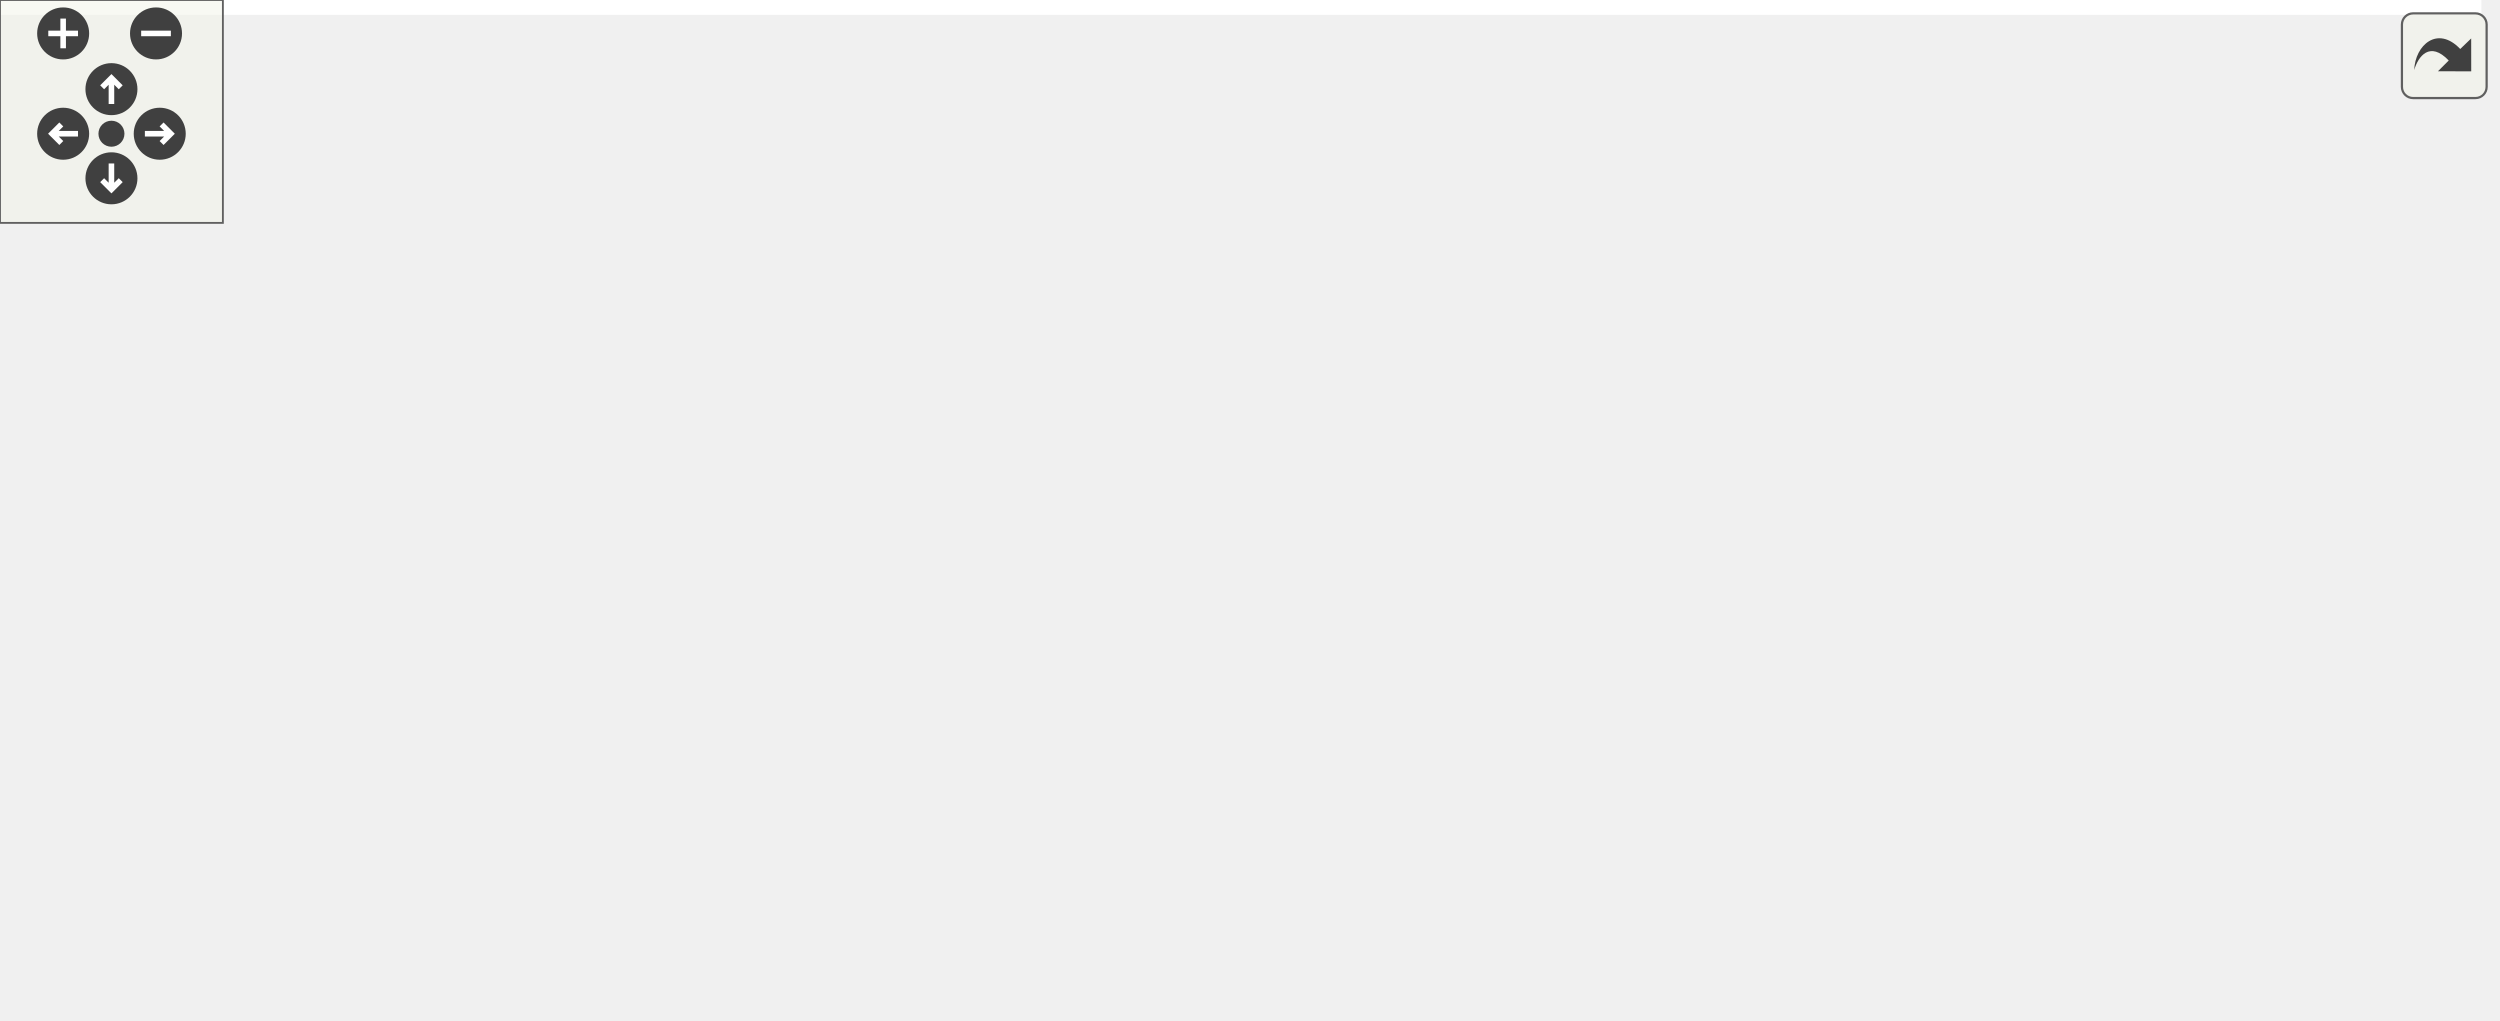
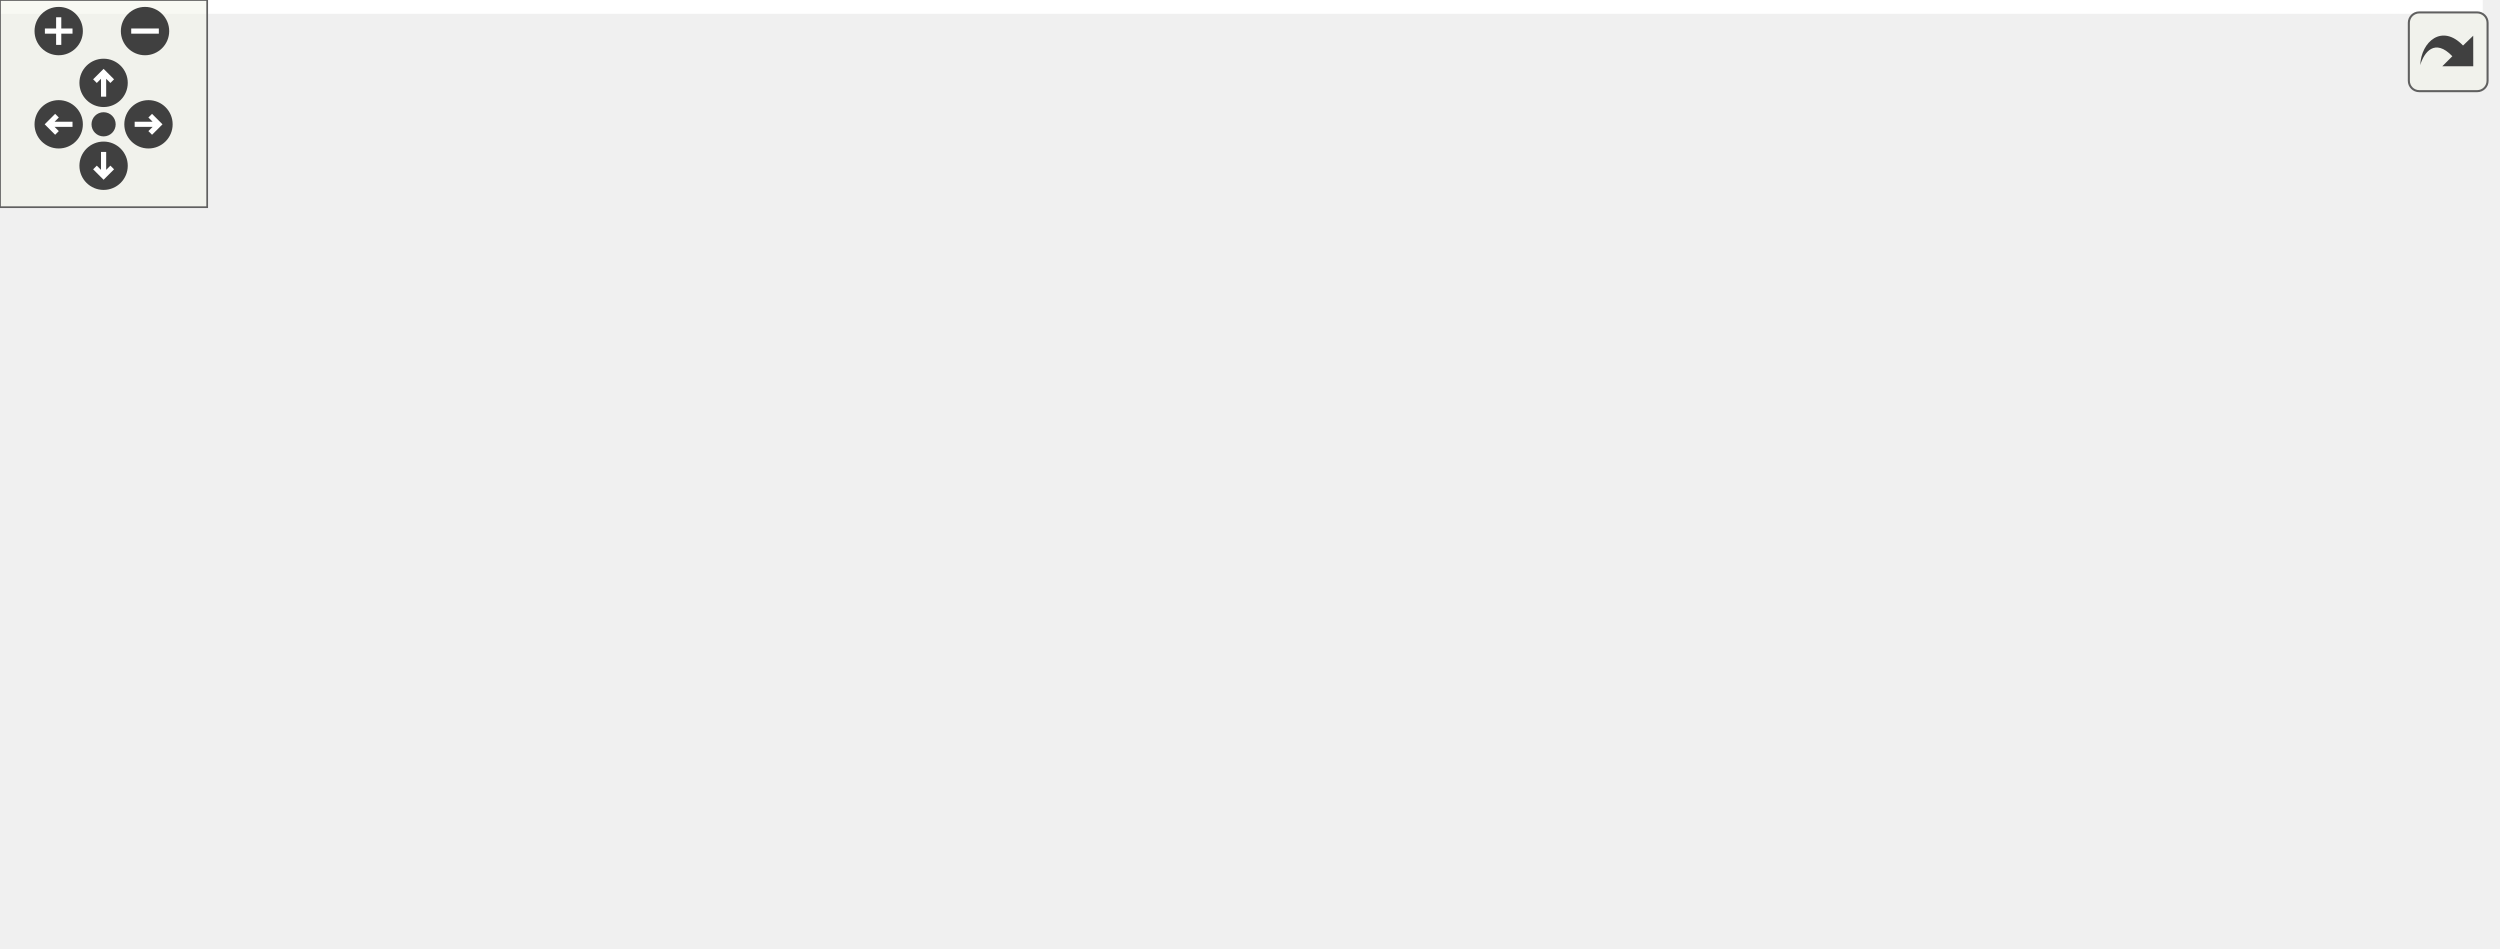
<svg xmlns="http://www.w3.org/2000/svg" xmlns:xlink="http://www.w3.org/1999/xlink" id="main" version="1.1" xml:space="preserve">
  <style type="text/css">
.edge:hover path { stroke: red; }
.edge:hover polygon { stroke: red; fill: red; }
</style>
  <defs>
    <circle id="rim" cx="0" cy="0" r="7" />
    <circle id="rim2" cx="0" cy="0" r="3.5" />
    <g id="zoomPlus">
      <use xlink:href="#rim" fill="#404040">
        <set attributeName="fill" to="#808080" begin="zoomplus.mouseover" end="zoomplus.mouseout" />
      </use>
      <path d="M-4,0h8M0,-4v8" fill="none" stroke="white" stroke-width="1.5" pointer-events="none" />
    </g>
    <g id="zoomMin">
      <use xlink:href="#rim" fill="#404040">
        <set attributeName="fill" to="#808080" begin="zoomminus.mouseover" end="zoomminus.mouseout" />
      </use>
      <path d="M-4,0h8" fill="none" stroke="white" stroke-width="1.5" pointer-events="none" />
    </g>
    <g id="dirArrow">
      <path fill="none" stroke="white" stroke-width="1.5" d="M0,-3.0v7 M-2.5,-0.5L0,-3.0L2.5,-0.5" />
    </g>
    <g id="resetDef">
      <use xlink:href="#rim2" fill="#404040">
        <set attributeName="fill" to="#808080" begin="reset.mouseover" end="reset.mouseout" />
      </use>
    </g>
  </defs>
  <svg id="graph" class="graph">
    <g id="viewport">
-       <polygon fill="#ffffff" stroke="transparent" points="-4,4 -4,-214 668,-214 668,4 -4,4" />
+       <polygon fill="#ffffff" stroke="transparent" points="-4,4 -4,-214 719,-214 719,4 -4,4" />
      <g id="node1" class="node">
        <polygon fill="#bfbfbf" stroke="#000000" points="0,-95.5 0,-114.5 178,-114.5 178,-95.5 0,-95.5" />
        <text text-anchor="middle" x="89" y="-102.5" font-family="Helvetica,sans-Serif" font-size="10.00" fill="#000000">getLocationFromPropertyAddress</text>
      </g>
      <g id="node2" class="node">
        <g id="a_node2">
          <a xlink:href="server_based_test_tools_8h.html#acc3ed5bc6386b42ed79d1653c1361f62" target="_top" xlink:title="Used internally. ">
            <polygon fill="#ffffff" stroke="#000000" points="233.5,-190.5 233.5,-209.5 337.5,-209.5 337.5,-190.5 233.5,-190.5" />
            <text text-anchor="middle" x="285.5" y="-197.5" font-family="Helvetica,sans-Serif" font-size="10.00" fill="#000000">getDoocsProperty</text>
          </a>
        </g>
      </g>
      <g id="edge1" class="edge">
        <path fill="none" stroke="#191970" d="M110.185,-120.501C134.263,-137.478 175.26,-164.484 214,-181 222.743,-184.728 232.406,-187.888 241.726,-190.497" />
        <polygon fill="#191970" stroke="#191970" points="111.997,-117.494 101.826,-114.528 107.928,-123.189 111.997,-117.494" />
      </g>
      <g id="node3" class="node">
        <g id="a_node3">
          <a xlink:href="server_based_test_tools_8h.html#a3c68fa49ad9439afce058be92e09824d" target="_top" xlink:title="checkDoocsProperty">
            <polygon fill="#ffffff" stroke="#000000" points="227.5,-152.5 227.5,-171.5 343.5,-171.5 343.5,-152.5 227.5,-152.5" />
            <text text-anchor="middle" x="285.5" y="-159.5" font-family="Helvetica,sans-Serif" font-size="10.00" fill="#000000">checkDoocsProperty</text>
          </a>
        </g>
      </g>
      <g id="edge2" class="edge">
        <path fill="none" stroke="#191970" d="M128.887,-117.519C153.381,-125.109 185.432,-134.865 214,-143 225.241,-146.201 237.525,-149.527 248.69,-152.485" />
        <polygon fill="#191970" stroke="#191970" points="129.81,-114.141 119.222,-114.515 127.733,-120.825 129.81,-114.141" />
      </g>
      <g id="node4" class="node">
        <g id="a_node4">
          <a xlink:href="server_based_test_tools_8h.html#ab8c1b6f5a145e2d6a9b9ee1f444b2c6f" target="_top" xlink:title="readSpectrumStart">
            <polygon fill="#ffffff" stroke="#000000" points="231.5,-114.5 231.5,-133.5 339.5,-133.5 339.5,-114.5 231.5,-114.5" />
            <text text-anchor="middle" x="285.5" y="-121.5" font-family="Helvetica,sans-Serif" font-size="10.00" fill="#000000">readSpectrumStart</text>
          </a>
        </g>
      </g>
      <g id="edge3" class="edge">
        <path fill="none" stroke="#191970" d="M188.304,-114.602C203.129,-116.035 217.923,-117.466 231.334,-118.763" />
        <polygon fill="#191970" stroke="#191970" points="188.341,-111.089 178.051,-113.611 187.668,-118.057 188.341,-111.089" />
      </g>
      <g id="node7" class="node">
        <g id="a_node7">
          <a xlink:href="server_based_test_tools_8h.html#a11857b9d32bb4efef6c5f53352bf8de0" target="_top" xlink:title="readSpectrumIncrement">
            <polygon fill="#ffffff" stroke="#000000" points="218.5,-76.5 218.5,-95.5 352.5,-95.5 352.5,-76.5 218.5,-76.5" />
            <text text-anchor="middle" x="285.5" y="-83.5" font-family="Helvetica,sans-Serif" font-size="10.00" fill="#000000">readSpectrumIncrement</text>
          </a>
        </g>
      </g>
      <g id="edge6" class="edge">
        <path fill="none" stroke="#191970" d="M188.208,-95.407C198.376,-94.424 208.531,-93.442 218.237,-92.504" />
        <polygon fill="#191970" stroke="#191970" points="187.668,-91.943 178.051,-96.389 188.341,-98.911 187.668,-91.943" />
      </g>
      <g id="node8" class="node">
        <g id="a_node8">
          <a xlink:href="server_based_test_tools_8h.html#a1155cd082f1f8518b19c78cf3bdf6f3c" target="_top" xlink:title="checkDataType">
-             <polygon fill="#ffffff" stroke="#000000" points="393.5,-38.5 393.5,-57.5 484.5,-57.5 484.5,-38.5 393.5,-38.5" />
-             <text text-anchor="middle" x="439" y="-45.5" font-family="Helvetica,sans-Serif" font-size="10.00" fill="#000000">checkDataType</text>
+             <polygon fill="#ffffff" stroke="#000000" points="240,-38.5 240,-57.5 331,-57.5 331,-38.5 240,-38.5" />
+             <text text-anchor="middle" x="285.5" y="-45.5" font-family="Helvetica,sans-Serif" font-size="10.00" fill="#000000">checkDataType</text>
          </a>
        </g>
      </g>
      <g id="edge8" class="edge">
-         <path fill="none" stroke="#191970" d="M124.604,-91.982C149.344,-83.481 183.263,-72.901 214,-67 275.405,-55.211 347.636,-50.736 393.366,-49.038" />
-         <polygon fill="#191970" stroke="#191970" points="123.22,-88.758 114.933,-95.359 125.528,-95.366 123.22,-88.758" />
+         <path fill="none" stroke="#191970" d="M128.887,-92.481C153.381,-84.891 185.432,-75.135 214,-67 225.241,-63.799 237.525,-60.473 248.69,-57.515" />
+         <polygon fill="#191970" stroke="#191970" points="127.733,-89.175 119.222,-95.485 129.81,-95.859 127.733,-89.175" />
      </g>
-       <g id="node9" class="node">
-         <g id="a_node9">
+       <g id="node10" class="node">
+         <g id="a_node10">
          <a xlink:href="server_test_ifff_8cpp.html#ad873853c91eda36684e2c38fd01a4d98" target="_top" xlink:title="BOOST_AUTO_TEST_CASE">
            <polygon fill="#ffffff" stroke="#000000" points="214,-.5 214,-19.5 357,-19.5 357,-.5 214,-.5" />
            <text text-anchor="middle" x="285.5" y="-7.5" font-family="Helvetica,sans-Serif" font-size="10.00" fill="#000000">BOOST_AUTO_TEST_CASE</text>
          </a>
        </g>
      </g>
      <g id="edge10" class="edge">
-         <path fill="none" stroke="#191970" d="M112.534,-89.806C137.141,-74.362 177.226,-50.431 214,-34 226.313,-28.498 240.293,-23.538 252.604,-19.575" />
-         <polygon fill="#191970" stroke="#191970" points="110.474,-86.968 103.9,-95.277 114.22,-92.881 110.474,-86.968" />
+         <path fill="none" stroke="#191970" d="M110.185,-89.499C134.263,-72.522 175.26,-45.516 214,-29 222.743,-25.272 232.406,-22.112 241.726,-19.503" />
+         <polygon fill="#191970" stroke="#191970" points="107.928,-86.811 101.826,-95.472 111.997,-92.506 107.928,-86.811" />
      </g>
      <g id="node5" class="node">
        <g id="a_node5">
          <a xlink:href="server_based_test_tools_8h.html#a19f7c51a55fc5ea47f9ffd766f485bfd" target="_top" xlink:title="checkSpectrum">
-             <polygon fill="#ffffff" stroke="#000000" points="393,-76.5 393,-95.5 485,-95.5 485,-76.5 393,-76.5" />
-             <text text-anchor="middle" x="439" y="-83.5" font-family="Helvetica,sans-Serif" font-size="10.00" fill="#000000">checkSpectrum</text>
+             <polygon fill="#ffffff" stroke="#000000" points="418.5,-95.5 418.5,-114.5 510.5,-114.5 510.5,-95.5 418.5,-95.5" />
+             <text text-anchor="middle" x="464.5" y="-102.5" font-family="Helvetica,sans-Serif" font-size="10.00" fill="#000000">checkSpectrum</text>
          </a>
        </g>
      </g>
      <g id="edge4" class="edge">
-         <path fill="none" stroke="#191970" d="M334.135,-111.96C355.58,-106.651 380.423,-100.501 400.544,-95.52" />
-         <polygon fill="#191970" stroke="#191970" points="333.1,-108.61 324.235,-114.411 334.783,-115.405 333.1,-108.61" />
+         <path fill="none" stroke="#191970" d="M349.906,-117.164C372.544,-114.761 397.512,-112.11 418.349,-109.899" />
+         <polygon fill="#191970" stroke="#191970" points="349.266,-113.712 339.692,-118.248 350.005,-120.673 349.266,-113.712" />
      </g>
      <g id="node6" class="node">
        <g id="a_node6">
          <a xlink:href="server_test_spectrum_array_8cpp.html#a6fd0b4421369afef3cfcdd3d296dfc78" target="_top" xlink:title="Check that all expected variables are there. ">
-             <polygon fill="#ffffff" stroke="#000000" points="521,-57.5 521,-76.5 664,-76.5 664,-57.5 521,-57.5" />
-             <text text-anchor="middle" x="592.5" y="-64.5" font-family="Helvetica,sans-Serif" font-size="10.00" fill="#000000">BOOST_AUTO_TEST_CASE</text>
+             <polygon fill="#ffffff" stroke="#000000" points="572,-95.5 572,-114.5 715,-114.5 715,-95.5 572,-95.5" />
+             <text text-anchor="middle" x="643.5" y="-102.5" font-family="Helvetica,sans-Serif" font-size="10.00" fill="#000000">BOOST_AUTO_TEST_CASE</text>
          </a>
        </g>
      </g>
      <g id="edge5" class="edge">
-         <path fill="none" stroke="#191970" d="M495.094,-79.057C503.494,-78.017 512.25,-76.933 520.918,-75.86" />
-         <polygon fill="#191970" stroke="#191970" points="494.549,-75.597 485.055,-80.299 495.409,-82.544 494.549,-75.597" />
+         <path fill="none" stroke="#191970" d="M520.942,-105C537.092,-105 554.913,-105 571.846,-105" />
+         <polygon fill="#191970" stroke="#191970" points="520.597,-101.5 510.597,-105 520.597,-108.5 520.597,-101.5" />
      </g>
      <g id="edge7" class="edge">
-         <path fill="none" stroke="#191970" d="M363.025,-86C373.243,-86 383.442,-86 392.899,-86" />
-         <polygon fill="#191970" stroke="#191970" points="362.827,-82.5 352.827,-86 362.827,-89.5 362.827,-82.5" />
+         <path fill="none" stroke="#191970" d="M362.795,-94.204C381.759,-96.218 401.469,-98.31 418.431,-100.11" />
+         <polygon fill="#191970" stroke="#191970" points="362.976,-90.704 352.662,-93.129 362.237,-97.665 362.976,-90.704" />
+       </g>
+       <g id="node9" class="node">
+         <g id="a_node9">
+           <a xlink:href="server_test_array_persistence_8cpp.html#ab650e3396a67363f2cbb070fa5ecf7d5" target="_top" xlink:title="Using prepared persistence file, start server, check restored values, change values, trigger persisting, compare file with expectation. ">
+             <polygon fill="#ffffff" stroke="#000000" points="393,-38.5 393,-57.5 536,-57.5 536,-38.5 393,-38.5" />
+             <text text-anchor="middle" x="464.5" y="-45.5" font-family="Helvetica,sans-Serif" font-size="10.00" fill="#000000">BOOST_AUTO_TEST_CASE</text>
+           </a>
+         </g>
      </g>
      <g id="edge9" class="edge">
-         <path fill="none" stroke="#191970" d="M494.771,-54.903C503.253,-55.953 512.105,-57.049 520.868,-58.133" />
-         <polygon fill="#191970" stroke="#191970" points="494.994,-51.404 484.639,-53.649 494.134,-58.351 494.994,-51.404" />
+         <path fill="none" stroke="#191970" d="M341.542,-48C357.801,-48 375.781,-48 392.857,-48" />
+         <polygon fill="#191970" stroke="#191970" points="341.132,-44.5 331.132,-48 341.132,-51.5 341.132,-44.5" />
      </g>
    </g>
  </svg>
  <g id="navigator" transform="translate(0 0)" fill="#404254">
    <rect fill="#f2f5e9" fill-opacity="0.5" stroke="#606060" stroke-width=".5" x="0" y="0" width="60" height="60" />
    <use id="zoomplus" xlink:href="#zoomPlus" x="17" y="9" />
    <use id="zoomminus" xlink:href="#zoomMin" x="42" y="9" />
    <use id="reset" xlink:href="#resetDef" x="30" y="36" />
    <g id="arrowUp" xlink:href="#dirArrow" transform="translate(30 24)">
      <use xlink:href="#rim" fill="#404040">
        <set attributeName="fill" to="#808080" begin="arrowUp.mouseover" end="arrowUp.mouseout" />
      </use>
      <path fill="none" stroke="white" stroke-width="1.5" d="M0,-3.0v7 M-2.5,-0.5L0,-3.0L2.5,-0.5" />
    </g>
    <g id="arrowRight" xlink:href="#dirArrow" transform="rotate(90) translate(36 -43)">
      <use xlink:href="#rim" fill="#404040">
        <set attributeName="fill" to="#808080" begin="arrowRight.mouseover" end="arrowRight.mouseout" />
      </use>
      <path fill="none" stroke="white" stroke-width="1.5" d="M0,-3.0v7 M-2.5,-0.5L0,-3.0L2.5,-0.5" />
    </g>
    <g id="arrowDown" xlink:href="#dirArrow" transform="rotate(180) translate(-30 -48)">
      <use xlink:href="#rim" fill="#404040">
        <set attributeName="fill" to="#808080" begin="arrowDown.mouseover" end="arrowDown.mouseout" />
      </use>
      <path fill="none" stroke="white" stroke-width="1.5" d="M0,-3.0v7 M-2.5,-0.5L0,-3.0L2.5,-0.5" />
    </g>
    <g id="arrowLeft" xlink:href="#dirArrow" transform="rotate(270) translate(-36 17)">
      <use xlink:href="#rim" fill="#404040">
        <set attributeName="fill" to="#808080" begin="arrowLeft.mouseover" end="arrowLeft.mouseout" />
      </use>
      <path fill="none" stroke="white" stroke-width="1.5" d="M0,-3.0v7 M-2.5,-0.5L0,-3.0L2.5,-0.5" />
    </g>
  </g>
  <svg viewBox="0 0 15 15" width="100%" height="30px" preserveAspectRatio="xMaxYMin meet">
    <g id="arrow_out" transform="scale(0.3 0.3)">
      <a xlink:href="server_based_test_tools_8h_ab72e9bb9f1d314e6e36ca2c81c3bf85c_icgraph_org.svg" target="_base">
        <rect id="button" ry="5" rx="5" y="6" x="6" height="38" width="38" fill="#f2f5e9" fill-opacity="0.5" stroke="#606060" stroke-width="1.0" />
        <path id="arrow" d="M 11.5,31.437 C 11.94,20.098 22.043,11.323 32.159,21.979 L 37.069,17.246 C 37.069,17.246 37.088,32 37.088,32 L 22.16,31.978 C 22.16,31.978 26.998,27.14 26.998,27.14 C 18.529,18.264 13.292,25.23 11.5,31.437 z" style="fill:#404040;" />
      </a>
    </g>
  </svg>
</svg>
